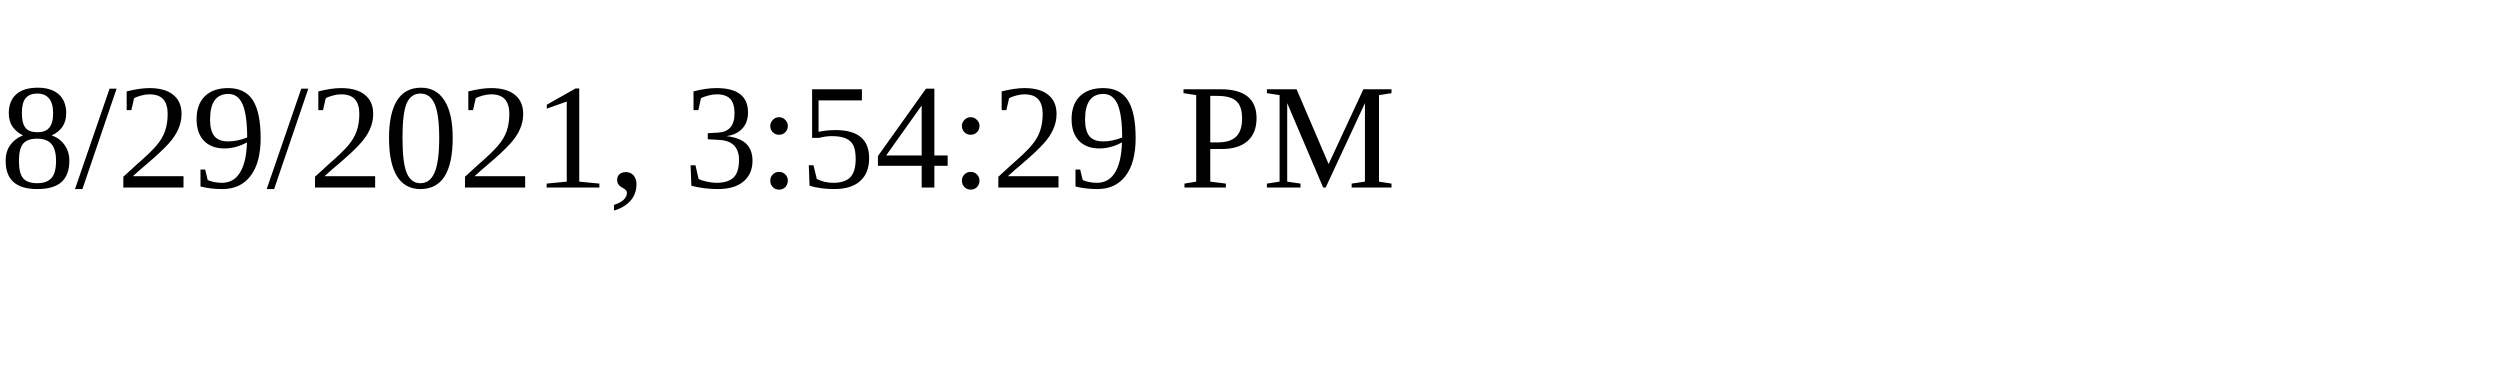
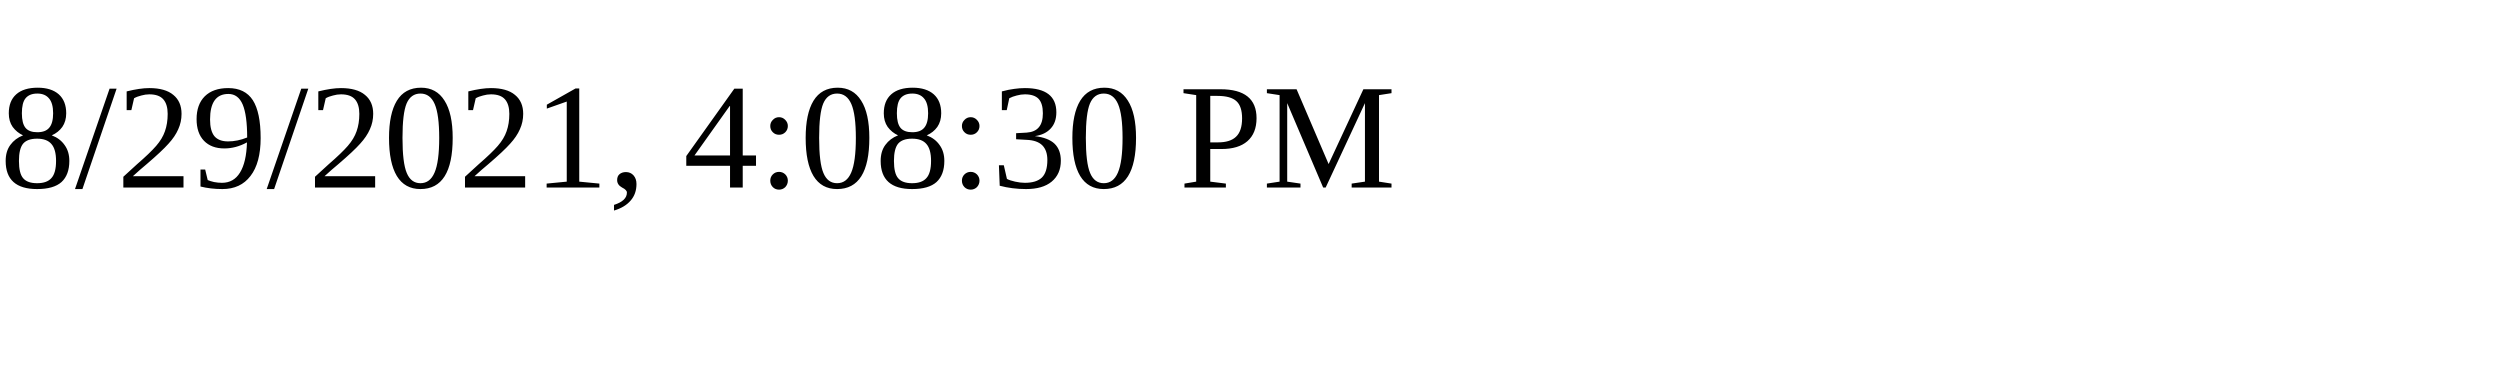
<svg xmlns="http://www.w3.org/2000/svg" height="30" width="200">
-   <text x="0" y="15">8/29/2021, 3:54:29 PM</text>
+   <text x="0" y="15">8/29/2021, 4:08:30 PM</text>
</svg>
